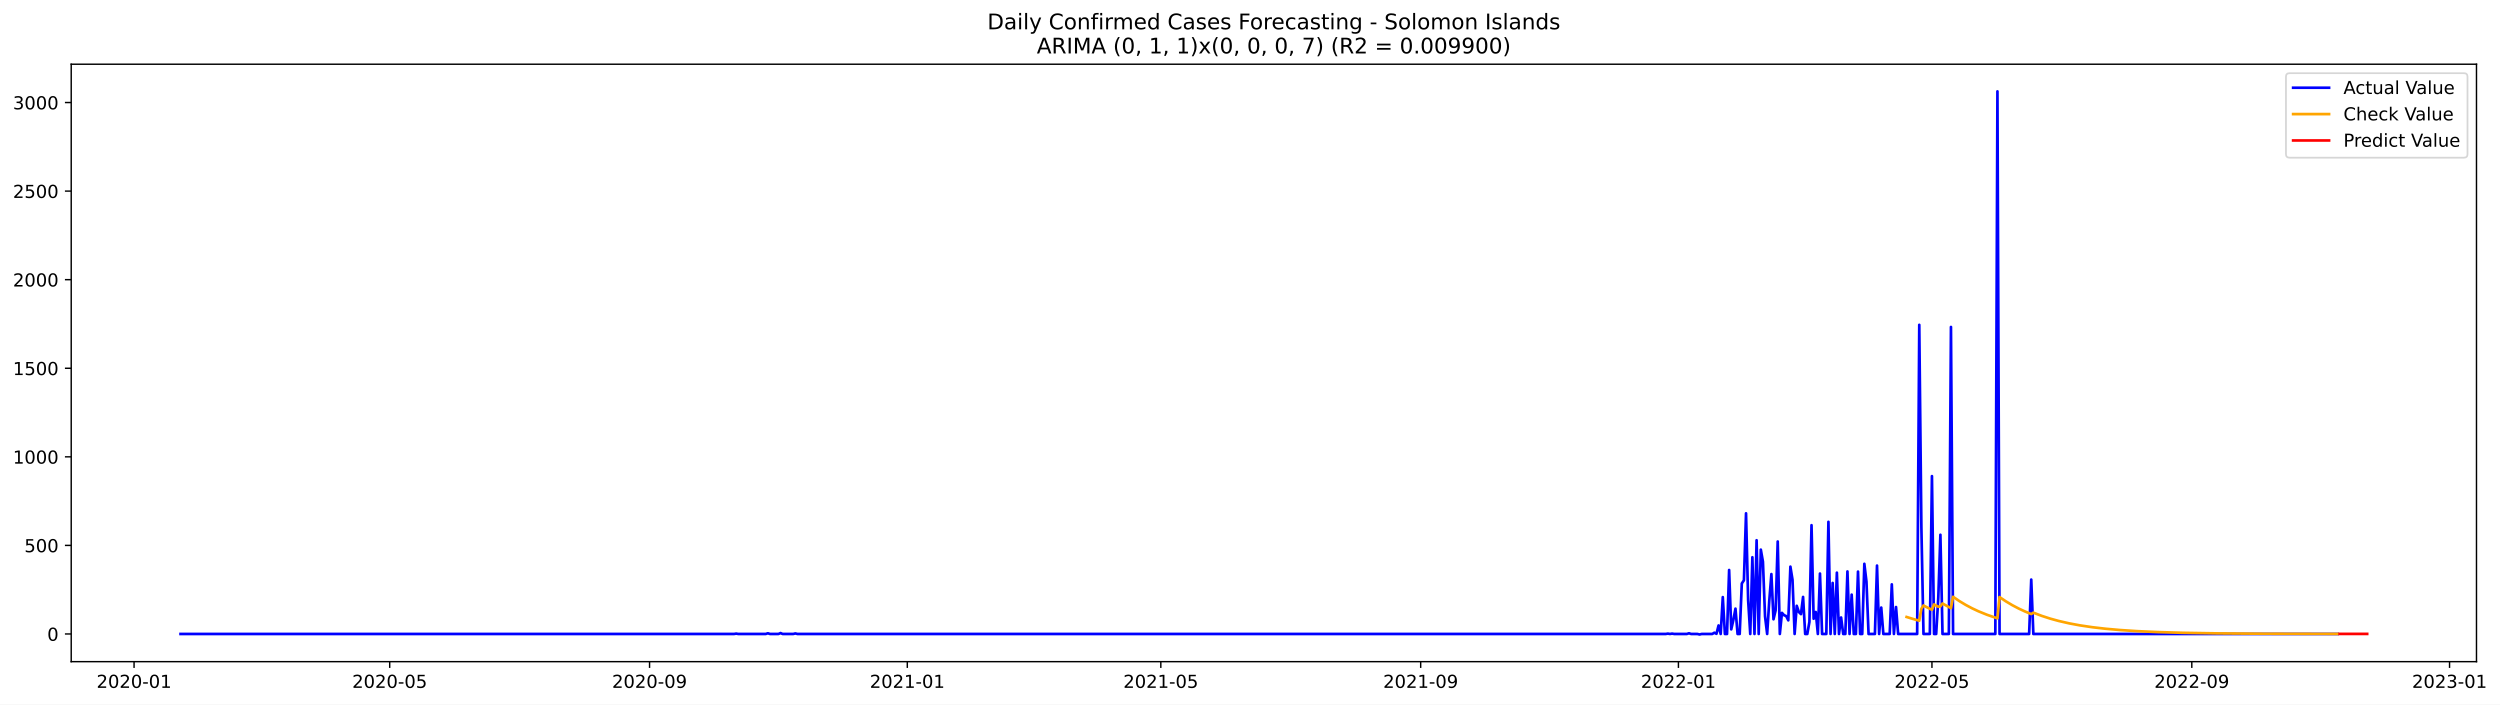
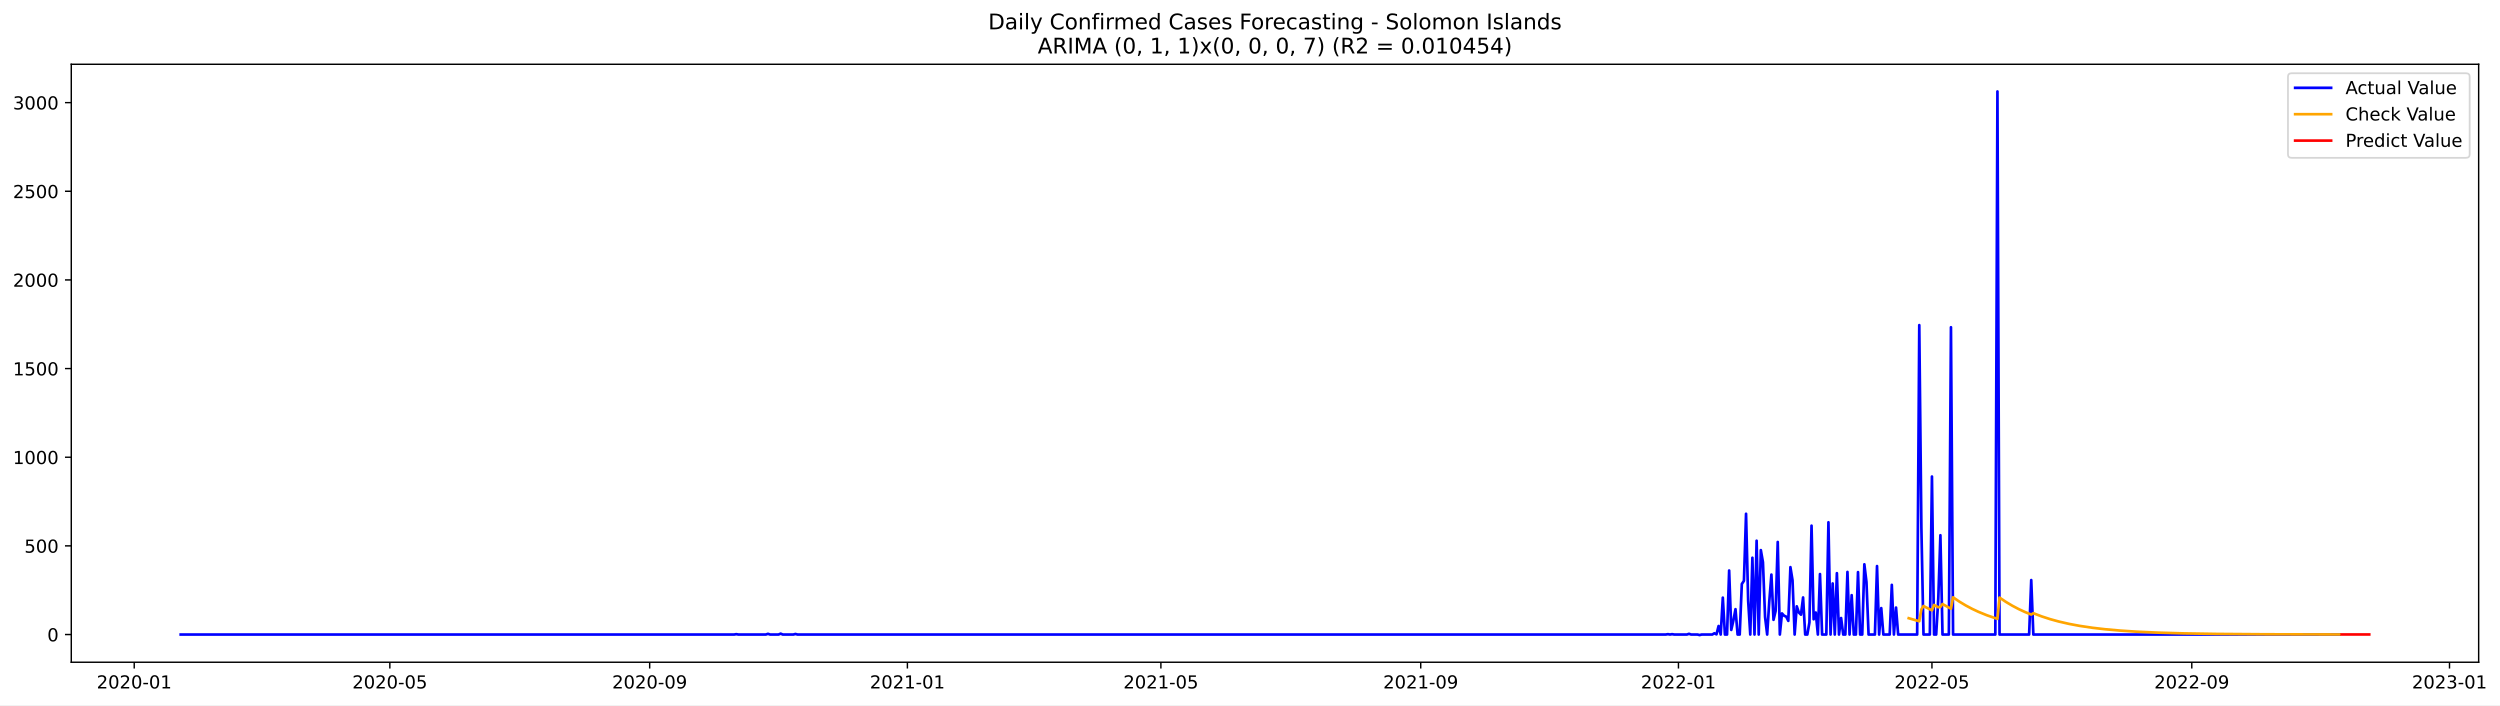
- <svg xmlns="http://www.w3.org/2000/svg" xmlns:xlink="http://www.w3.org/1999/xlink" width="1391.944pt" height="392.274pt" viewBox="0 0 1391.944 392.274" version="1.1">
+ <svg xmlns="http://www.w3.org/2000/svg" xmlns:xlink="http://www.w3.org/1999/xlink" width="1390.724pt" height="392.274pt" viewBox="0 0 1390.724 392.274" version="1.1">
  <defs>
    <style type="text/css">*{stroke-linejoin: round; stroke-linecap: butt}</style>
  </defs>
  <g id="figure_1">
    <g id="patch_1">
-       <path d="M 0 392.274  L 1391.944 392.274  L 1391.944 0  L 0 0  z " style="fill: #ffffff" />
+       <path d="M 0 392.274  L 1390.724 392.274  L 1390.724 0  L 0 0  z " style="fill: #ffffff" />
    </g>
    <g id="axes_1">
      <g id="patch_2">
        <path d="M 39.65 368.396  L 1378.85 368.396  L 1378.85 35.755  L 39.65 35.755  z " style="fill: #ffffff" />
      </g>
      <g id="matplotlib.axis_1">
        <g id="xtick_1">
          <g id="line2d_1">
            <defs>
-               <path id="m49e1954fff" d="M 0 0  L 0 3.5  " style="stroke: #000000; stroke-width: 0.8" />
+               <path id="mcb9bba0895" d="M 0 0  L 0 3.5  " style="stroke: #000000; stroke-width: 0.8" />
            </defs>
            <g>
-               <use xlink:href="#m49e1954fff" x="74.644" y="368.396" style="stroke: #000000; stroke-width: 0.8" />
+               <use xlink:href="#mcb9bba0895" x="74.669" y="368.396" style="stroke: #000000; stroke-width: 0.8" />
            </g>
          </g>
          <g id="text_1">
-             <g transform="translate(53.75306 382.9939)scale(0.1 -0.1)">
+             <g transform="translate(53.77804 382.9939)scale(0.1 -0.1)">
              <defs>
                <path id="DejaVuSans-32" d="M 1228 531  L 3431 531  L 3431 0  L 469 0  L 469 531  Q 828 903 1448 1529  Q 2069 2156 2228 2338  Q 2531 2678 2651 2914  Q 2772 3150 2772 3378  Q 2772 3750 2511 3984  Q 2250 4219 1831 4219  Q 1534 4219 1204 4116  Q 875 4013 500 3803  L 500 4441  Q 881 4594 1212 4672  Q 1544 4750 1819 4750  Q 2544 4750 2975 4387  Q 3406 4025 3406 3419  Q 3406 3131 3298 2873  Q 3191 2616 2906 2266  Q 2828 2175 2409 1742  Q 1991 1309 1228 531  z " transform="scale(0.015625)" />
                <path id="DejaVuSans-30" d="M 2034 4250  Q 1547 4250 1301 3770  Q 1056 3291 1056 2328  Q 1056 1369 1301 889  Q 1547 409 2034 409  Q 2525 409 2770 889  Q 3016 1369 3016 2328  Q 3016 3291 2770 3770  Q 2525 4250 2034 4250  z M 2034 4750  Q 2819 4750 3233 4129  Q 3647 3509 3647 2328  Q 3647 1150 3233 529  Q 2819 -91 2034 -91  Q 1250 -91 836 529  Q 422 1150 422 2328  Q 422 3509 836 4129  Q 1250 4750 2034 4750  z " transform="scale(0.015625)" />
                <path id="DejaVuSans-2d" d="M 313 2009  L 1997 2009  L 1997 1497  L 313 1497  L 313 2009  z " transform="scale(0.015625)" />
                <path id="DejaVuSans-31" d="M 794 531  L 1825 531  L 1825 4091  L 703 3866  L 703 4441  L 1819 4666  L 2450 4666  L 2450 531  L 3481 531  L 3481 0  L 794 0  L 794 531  z " transform="scale(0.015625)" />
              </defs>
              <use xlink:href="#DejaVuSans-32" />
              <use xlink:href="#DejaVuSans-30" x="63.623" />
              <use xlink:href="#DejaVuSans-32" x="127.246" />
              <use xlink:href="#DejaVuSans-30" x="190.869" />
              <use xlink:href="#DejaVuSans-2d" x="254.492" />
              <use xlink:href="#DejaVuSans-30" x="290.576" />
              <use xlink:href="#DejaVuSans-31" x="354.199" />
            </g>
          </g>
        </g>
        <g id="xtick_2">
          <g id="line2d_2">
            <g>
-               <use xlink:href="#m49e1954fff" x="216.975" y="368.396" style="stroke: #000000; stroke-width: 0.8" />
+               <use xlink:href="#mcb9bba0895" x="216.862" y="368.396" style="stroke: #000000; stroke-width: 0.8" />
            </g>
          </g>
          <g id="text_2">
-             <g transform="translate(196.0835 382.9939)scale(0.1 -0.1)">
+             <g transform="translate(195.9711 382.9939)scale(0.1 -0.1)">
              <defs>
                <path id="DejaVuSans-35" d="M 691 4666  L 3169 4666  L 3169 4134  L 1269 4134  L 1269 2991  Q 1406 3038 1543 3061  Q 1681 3084 1819 3084  Q 2600 3084 3056 2656  Q 3513 2228 3513 1497  Q 3513 744 3044 326  Q 2575 -91 1722 -91  Q 1428 -91 1123 -41  Q 819 9 494 109  L 494 744  Q 775 591 1075 516  Q 1375 441 1709 441  Q 2250 441 2565 725  Q 2881 1009 2881 1497  Q 2881 1984 2565 2268  Q 2250 2553 1709 2553  Q 1456 2553 1204 2497  Q 953 2441 691 2322  L 691 4666  z " transform="scale(0.015625)" />
              </defs>
              <use xlink:href="#DejaVuSans-32" />
              <use xlink:href="#DejaVuSans-30" x="63.623" />
              <use xlink:href="#DejaVuSans-32" x="127.246" />
              <use xlink:href="#DejaVuSans-30" x="190.869" />
              <use xlink:href="#DejaVuSans-2d" x="254.492" />
              <use xlink:href="#DejaVuSans-30" x="290.576" />
              <use xlink:href="#DejaVuSans-35" x="354.199" />
            </g>
          </g>
        </g>
        <g id="xtick_3">
          <g id="line2d_3">
            <g>
-               <use xlink:href="#m49e1954fff" x="361.658" y="368.396" style="stroke: #000000; stroke-width: 0.8" />
+               <use xlink:href="#mcb9bba0895" x="361.406" y="368.396" style="stroke: #000000; stroke-width: 0.8" />
            </g>
          </g>
          <g id="text_3">
-             <g transform="translate(340.7665 382.9939)scale(0.1 -0.1)">
+             <g transform="translate(340.5144 382.9939)scale(0.1 -0.1)">
              <defs>
                <path id="DejaVuSans-39" d="M 703 97  L 703 672  Q 941 559 1184 500  Q 1428 441 1663 441  Q 2288 441 2617 861  Q 2947 1281 2994 2138  Q 2813 1869 2534 1725  Q 2256 1581 1919 1581  Q 1219 1581 811 2004  Q 403 2428 403 3163  Q 403 3881 828 4315  Q 1253 4750 1959 4750  Q 2769 4750 3195 4129  Q 3622 3509 3622 2328  Q 3622 1225 3098 567  Q 2575 -91 1691 -91  Q 1453 -91 1209 -44  Q 966 3 703 97  z M 1959 2075  Q 2384 2075 2632 2365  Q 2881 2656 2881 3163  Q 2881 3666 2632 3958  Q 2384 4250 1959 4250  Q 1534 4250 1286 3958  Q 1038 3666 1038 3163  Q 1038 2656 1286 2365  Q 1534 2075 1959 2075  z " transform="scale(0.015625)" />
              </defs>
              <use xlink:href="#DejaVuSans-32" />
              <use xlink:href="#DejaVuSans-30" x="63.623" />
              <use xlink:href="#DejaVuSans-32" x="127.246" />
              <use xlink:href="#DejaVuSans-30" x="190.869" />
              <use xlink:href="#DejaVuSans-2d" x="254.492" />
              <use xlink:href="#DejaVuSans-30" x="290.576" />
              <use xlink:href="#DejaVuSans-39" x="354.199" />
            </g>
          </g>
        </g>
        <g id="xtick_4">
          <g id="line2d_4">
            <g>
-               <use xlink:href="#m49e1954fff" x="505.165" y="368.396" style="stroke: #000000; stroke-width: 0.8" />
+               <use xlink:href="#mcb9bba0895" x="504.774" y="368.396" style="stroke: #000000; stroke-width: 0.8" />
            </g>
          </g>
          <g id="text_4">
-             <g transform="translate(484.2732 382.9939)scale(0.1 -0.1)">
+             <g transform="translate(483.8826 382.9939)scale(0.1 -0.1)">
              <use xlink:href="#DejaVuSans-32" />
              <use xlink:href="#DejaVuSans-30" x="63.623" />
              <use xlink:href="#DejaVuSans-32" x="127.246" />
              <use xlink:href="#DejaVuSans-31" x="190.869" />
              <use xlink:href="#DejaVuSans-2d" x="254.492" />
              <use xlink:href="#DejaVuSans-30" x="290.576" />
              <use xlink:href="#DejaVuSans-31" x="354.199" />
            </g>
          </g>
        </g>
        <g id="xtick_5">
          <g id="line2d_5">
            <g>
-               <use xlink:href="#m49e1954fff" x="646.319" y="368.396" style="stroke: #000000; stroke-width: 0.8" />
+               <use xlink:href="#mcb9bba0895" x="645.792" y="368.396" style="stroke: #000000; stroke-width: 0.8" />
            </g>
          </g>
          <g id="text_5">
-             <g transform="translate(625.4274 382.9939)scale(0.1 -0.1)">
+             <g transform="translate(624.9005 382.9939)scale(0.1 -0.1)">
              <use xlink:href="#DejaVuSans-32" />
              <use xlink:href="#DejaVuSans-30" x="63.623" />
              <use xlink:href="#DejaVuSans-32" x="127.246" />
              <use xlink:href="#DejaVuSans-31" x="190.869" />
              <use xlink:href="#DejaVuSans-2d" x="254.492" />
              <use xlink:href="#DejaVuSans-30" x="290.576" />
              <use xlink:href="#DejaVuSans-35" x="354.199" />
            </g>
          </g>
        </g>
        <g id="xtick_6">
          <g id="line2d_6">
            <g>
-               <use xlink:href="#m49e1954fff" x="791.002" y="368.396" style="stroke: #000000; stroke-width: 0.8" />
+               <use xlink:href="#mcb9bba0895" x="790.335" y="368.396" style="stroke: #000000; stroke-width: 0.8" />
            </g>
          </g>
          <g id="text_6">
-             <g transform="translate(770.1104 382.9939)scale(0.1 -0.1)">
+             <g transform="translate(769.4439 382.9939)scale(0.1 -0.1)">
              <use xlink:href="#DejaVuSans-32" />
              <use xlink:href="#DejaVuSans-30" x="63.623" />
              <use xlink:href="#DejaVuSans-32" x="127.246" />
              <use xlink:href="#DejaVuSans-31" x="190.869" />
              <use xlink:href="#DejaVuSans-2d" x="254.492" />
              <use xlink:href="#DejaVuSans-30" x="290.576" />
              <use xlink:href="#DejaVuSans-39" x="354.199" />
            </g>
          </g>
        </g>
        <g id="xtick_7">
          <g id="line2d_7">
            <g>
-               <use xlink:href="#m49e1954fff" x="934.508" y="368.396" style="stroke: #000000; stroke-width: 0.8" />
+               <use xlink:href="#mcb9bba0895" x="933.703" y="368.396" style="stroke: #000000; stroke-width: 0.8" />
            </g>
          </g>
          <g id="text_7">
-             <g transform="translate(913.6171 382.9939)scale(0.1 -0.1)">
+             <g transform="translate(912.8121 382.9939)scale(0.1 -0.1)">
              <use xlink:href="#DejaVuSans-32" />
              <use xlink:href="#DejaVuSans-30" x="63.623" />
              <use xlink:href="#DejaVuSans-32" x="127.246" />
              <use xlink:href="#DejaVuSans-32" x="190.869" />
              <use xlink:href="#DejaVuSans-2d" x="254.492" />
              <use xlink:href="#DejaVuSans-30" x="290.576" />
              <use xlink:href="#DejaVuSans-31" x="354.199" />
            </g>
          </g>
        </g>
        <g id="xtick_8">
          <g id="line2d_8">
            <g>
-               <use xlink:href="#m49e1954fff" x="1075.663" y="368.396" style="stroke: #000000; stroke-width: 0.8" />
+               <use xlink:href="#mcb9bba0895" x="1074.721" y="368.396" style="stroke: #000000; stroke-width: 0.8" />
            </g>
          </g>
          <g id="text_8">
-             <g transform="translate(1054.771 382.9939)scale(0.1 -0.1)">
+             <g transform="translate(1053.83 382.9939)scale(0.1 -0.1)">
              <use xlink:href="#DejaVuSans-32" />
              <use xlink:href="#DejaVuSans-30" x="63.623" />
              <use xlink:href="#DejaVuSans-32" x="127.246" />
              <use xlink:href="#DejaVuSans-32" x="190.869" />
              <use xlink:href="#DejaVuSans-2d" x="254.492" />
              <use xlink:href="#DejaVuSans-30" x="290.576" />
              <use xlink:href="#DejaVuSans-35" x="354.199" />
            </g>
          </g>
        </g>
        <g id="xtick_9">
          <g id="line2d_9">
            <g>
-               <use xlink:href="#m49e1954fff" x="1220.346" y="368.396" style="stroke: #000000; stroke-width: 0.8" />
+               <use xlink:href="#mcb9bba0895" x="1219.265" y="368.396" style="stroke: #000000; stroke-width: 0.8" />
            </g>
          </g>
          <g id="text_9">
-             <g transform="translate(1199.454 382.9939)scale(0.1 -0.1)">
+             <g transform="translate(1198.373 382.9939)scale(0.1 -0.1)">
              <use xlink:href="#DejaVuSans-32" />
              <use xlink:href="#DejaVuSans-30" x="63.623" />
              <use xlink:href="#DejaVuSans-32" x="127.246" />
              <use xlink:href="#DejaVuSans-32" x="190.869" />
              <use xlink:href="#DejaVuSans-2d" x="254.492" />
              <use xlink:href="#DejaVuSans-30" x="290.576" />
              <use xlink:href="#DejaVuSans-39" x="354.199" />
            </g>
          </g>
        </g>
        <g id="xtick_10">
          <g id="line2d_10">
            <g>
-               <use xlink:href="#m49e1954fff" x="1363.852" y="368.396" style="stroke: #000000; stroke-width: 0.8" />
+               <use xlink:href="#mcb9bba0895" x="1362.633" y="368.396" style="stroke: #000000; stroke-width: 0.8" />
            </g>
          </g>
          <g id="text_10">
-             <g transform="translate(1342.961 382.9939)scale(0.1 -0.1)">
+             <g transform="translate(1341.742 382.9939)scale(0.1 -0.1)">
              <defs>
                <path id="DejaVuSans-33" d="M 2597 2516  Q 3050 2419 3304 2112  Q 3559 1806 3559 1356  Q 3559 666 3084 287  Q 2609 -91 1734 -91  Q 1441 -91 1130 -33  Q 819 25 488 141  L 488 750  Q 750 597 1062 519  Q 1375 441 1716 441  Q 2309 441 2620 675  Q 2931 909 2931 1356  Q 2931 1769 2642 2001  Q 2353 2234 1838 2234  L 1294 2234  L 1294 2753  L 1863 2753  Q 2328 2753 2575 2939  Q 2822 3125 2822 3475  Q 2822 3834 2567 4026  Q 2313 4219 1838 4219  Q 1578 4219 1281 4162  Q 984 4106 628 3988  L 628 4550  Q 988 4650 1302 4700  Q 1616 4750 1894 4750  Q 2613 4750 3031 4423  Q 3450 4097 3450 3541  Q 3450 3153 3228 2886  Q 3006 2619 2597 2516  z " transform="scale(0.015625)" />
              </defs>
              <use xlink:href="#DejaVuSans-32" />
              <use xlink:href="#DejaVuSans-30" x="63.623" />
              <use xlink:href="#DejaVuSans-32" x="127.246" />
              <use xlink:href="#DejaVuSans-33" x="190.869" />
              <use xlink:href="#DejaVuSans-2d" x="254.492" />
              <use xlink:href="#DejaVuSans-30" x="290.576" />
              <use xlink:href="#DejaVuSans-31" x="354.199" />
            </g>
          </g>
        </g>
      </g>
      <g id="matplotlib.axis_2">
        <g id="ytick_1">
          <g id="line2d_11">
            <defs>
-               <path id="m224151ffce" d="M 0 0  L -3.5 0  " style="stroke: #000000; stroke-width: 0.8" />
+               <path id="ma2c7750981" d="M 0 0  L -3.5 0  " style="stroke: #000000; stroke-width: 0.8" />
            </defs>
            <g>
-               <use xlink:href="#m224151ffce" x="39.65" y="352.98" style="stroke: #000000; stroke-width: 0.8" />
+               <use xlink:href="#ma2c7750981" x="39.65" y="352.98" style="stroke: #000000; stroke-width: 0.8" />
            </g>
          </g>
          <g id="text_11">
            <g transform="translate(26.2875 356.7788)scale(0.1 -0.1)">
              <use xlink:href="#DejaVuSans-30" />
            </g>
          </g>
        </g>
        <g id="ytick_2">
          <g id="line2d_12">
            <g>
-               <use xlink:href="#m224151ffce" x="39.65" y="303.665" style="stroke: #000000; stroke-width: 0.8" />
+               <use xlink:href="#ma2c7750981" x="39.65" y="303.665" style="stroke: #000000; stroke-width: 0.8" />
            </g>
          </g>
          <g id="text_12">
            <g transform="translate(13.5625 307.4638)scale(0.1 -0.1)">
              <use xlink:href="#DejaVuSans-35" />
              <use xlink:href="#DejaVuSans-30" x="63.623" />
              <use xlink:href="#DejaVuSans-30" x="127.246" />
            </g>
          </g>
        </g>
        <g id="ytick_3">
          <g id="line2d_13">
            <g>
-               <use xlink:href="#m224151ffce" x="39.65" y="254.349" style="stroke: #000000; stroke-width: 0.8" />
+               <use xlink:href="#ma2c7750981" x="39.65" y="254.349" style="stroke: #000000; stroke-width: 0.8" />
            </g>
          </g>
          <g id="text_13">
            <g transform="translate(7.2 258.1487)scale(0.1 -0.1)">
              <use xlink:href="#DejaVuSans-31" />
              <use xlink:href="#DejaVuSans-30" x="63.623" />
              <use xlink:href="#DejaVuSans-30" x="127.246" />
              <use xlink:href="#DejaVuSans-30" x="190.869" />
            </g>
          </g>
        </g>
        <g id="ytick_4">
          <g id="line2d_14">
            <g>
-               <use xlink:href="#m224151ffce" x="39.65" y="205.034" style="stroke: #000000; stroke-width: 0.8" />
+               <use xlink:href="#ma2c7750981" x="39.65" y="205.034" style="stroke: #000000; stroke-width: 0.8" />
            </g>
          </g>
          <g id="text_14">
            <g transform="translate(7.2 208.8336)scale(0.1 -0.1)">
              <use xlink:href="#DejaVuSans-31" />
              <use xlink:href="#DejaVuSans-35" x="63.623" />
              <use xlink:href="#DejaVuSans-30" x="127.246" />
              <use xlink:href="#DejaVuSans-30" x="190.869" />
            </g>
          </g>
        </g>
        <g id="ytick_5">
          <g id="line2d_15">
            <g>
-               <use xlink:href="#m224151ffce" x="39.65" y="155.719" style="stroke: #000000; stroke-width: 0.8" />
+               <use xlink:href="#ma2c7750981" x="39.65" y="155.719" style="stroke: #000000; stroke-width: 0.8" />
            </g>
          </g>
          <g id="text_15">
            <g transform="translate(7.2 159.5186)scale(0.1 -0.1)">
              <use xlink:href="#DejaVuSans-32" />
              <use xlink:href="#DejaVuSans-30" x="63.623" />
              <use xlink:href="#DejaVuSans-30" x="127.246" />
              <use xlink:href="#DejaVuSans-30" x="190.869" />
            </g>
          </g>
        </g>
        <g id="ytick_6">
          <g id="line2d_16">
            <g>
-               <use xlink:href="#m224151ffce" x="39.65" y="106.404" style="stroke: #000000; stroke-width: 0.8" />
+               <use xlink:href="#ma2c7750981" x="39.65" y="106.404" style="stroke: #000000; stroke-width: 0.8" />
            </g>
          </g>
          <g id="text_16">
            <g transform="translate(7.2 110.2035)scale(0.1 -0.1)">
              <use xlink:href="#DejaVuSans-32" />
              <use xlink:href="#DejaVuSans-35" x="63.623" />
              <use xlink:href="#DejaVuSans-30" x="127.246" />
              <use xlink:href="#DejaVuSans-30" x="190.869" />
            </g>
          </g>
        </g>
        <g id="ytick_7">
          <g id="line2d_17">
            <g>
-               <use xlink:href="#m224151ffce" x="39.65" y="57.089" style="stroke: #000000; stroke-width: 0.8" />
+               <use xlink:href="#ma2c7750981" x="39.65" y="57.089" style="stroke: #000000; stroke-width: 0.8" />
            </g>
          </g>
          <g id="text_17">
            <g transform="translate(7.2 60.88842)scale(0.1 -0.1)">
              <use xlink:href="#DejaVuSans-33" />
              <use xlink:href="#DejaVuSans-30" x="63.623" />
              <use xlink:href="#DejaVuSans-30" x="127.246" />
              <use xlink:href="#DejaVuSans-30" x="190.869" />
            </g>
          </g>
        </g>
      </g>
      <g id="line2d_18">
-         <path d="M 100.523 352.98  L 408.709 352.98  L 409.886 352.782  L 411.062 352.98  L 426.354 352.98  L 427.53 352.585  L 428.706 352.98  L 433.411 352.98  L 434.588 352.486  L 435.764 352.98  L 441.645 352.98  L 442.822 352.684  L 443.998 352.98  L 927.451 352.98  L 928.627 352.782  L 929.803 352.98  L 930.98 352.782  L 932.156 352.98  L 939.214 352.98  L 940.39 352.585  L 941.566 352.98  L 945.095 352.98  L 946.271 353.276  L 947.448 352.98  L 953.329 352.98  L 954.505 352.289  L 955.682 352.881  L 956.858 348.245  L 958.034 352.98  L 959.21 332.465  L 960.387 352.98  L 961.563 352.98  L 962.739 317.374  L 963.916 350.415  L 965.092 345.188  L 966.268 338.875  L 967.444 352.98  L 968.621 352.98  L 969.797 324.87  L 970.973 323.095  L 972.15 285.812  L 973.326 334.24  L 974.502 352.98  L 975.678 310.273  L 976.855 352.98  L 978.031 300.804  L 979.207 352.98  L 980.384 306.032  L 981.56 312.739  L 982.736 343.215  L 983.912 352.98  L 985.089 334.536  L 986.265 319.643  L 987.441 344.793  L 988.618 339.862  L 989.794 301.495  L 990.97 352.98  L 992.146 341.243  L 993.323 342.525  L 994.499 343.018  L 995.675 345.385  L 996.852 315.5  L 998.028 322.799  L 999.204 352.98  L 1000.38 337.297  L 1001.557 340.749  L 1002.733 341.933  L 1003.909 332.366  L 1005.086 352.98  L 1006.262 352.98  L 1007.438 346.273  L 1008.614 292.421  L 1009.791 344.497  L 1010.967 340.749  L 1012.143 352.98  L 1013.32 319.347  L 1014.496 352.98  L 1016.848 352.98  L 1018.025 290.547  L 1019.201 352.98  L 1020.377 324.574  L 1021.554 352.98  L 1022.73 318.854  L 1023.906 352.98  L 1025.082 343.807  L 1026.259 352.98  L 1027.435 352.98  L 1028.611 318.163  L 1029.788 352.98  L 1030.964 331.084  L 1032.14 352.98  L 1033.316 352.98  L 1034.493 318.262  L 1035.669 352.98  L 1036.845 352.98  L 1038.022 313.922  L 1039.198 323.785  L 1040.374 352.98  L 1043.903 352.98  L 1045.079 314.908  L 1046.256 352.98  L 1047.432 338.284  L 1048.608 352.98  L 1052.137 352.98  L 1053.313 325.363  L 1054.49 352.98  L 1055.666 337.988  L 1056.842 352.98  L 1067.429 352.98  L 1068.605 180.87  L 1069.781 293.407  L 1070.958 352.98  L 1074.486 352.98  L 1075.663 265.1  L 1076.839 352.98  L 1078.015 352.98  L 1079.192 332.859  L 1080.368 297.747  L 1081.544 352.98  L 1085.073 352.98  L 1086.249 182.054  L 1087.425 352.98  L 1110.951 352.98  L 1112.127 50.876  L 1113.304 352.98  L 1129.772 352.98  L 1130.948 322.7  L 1132.124 352.98  L 1301.509 352.98  L 1301.509 352.98  " clip-path="url(#p7f4cfa52b7)" style="fill: none; stroke: #0000ff; stroke-width: 1.5; stroke-linecap: square" />
+         <path d="M 100.523 352.98  L 408.412 352.98  L 409.587 352.782  L 410.762 352.98  L 426.039 352.98  L 427.214 352.585  L 428.389 352.98  L 433.09 352.98  L 434.265 352.486  L 435.44 352.98  L 441.316 352.98  L 442.491 352.684  L 443.666 352.98  L 926.653 352.98  L 927.828 352.782  L 929.003 352.98  L 930.178 352.782  L 931.353 352.98  L 938.404 352.98  L 939.579 352.585  L 940.754 352.98  L 944.28 352.98  L 945.455 353.276  L 946.63 352.98  L 952.506 352.98  L 953.681 352.289  L 954.856 352.881  L 956.031 348.245  L 957.206 352.98  L 958.382 332.465  L 959.557 352.98  L 960.732 352.98  L 961.907 317.374  L 963.082 350.415  L 964.257 345.188  L 965.433 338.875  L 966.608 352.98  L 967.783 352.98  L 968.958 324.87  L 970.133 323.095  L 971.308 285.812  L 972.483 334.24  L 973.659 352.98  L 974.834 310.273  L 976.009 352.98  L 977.184 300.804  L 978.359 352.98  L 979.534 306.032  L 980.709 312.739  L 981.885 343.215  L 983.06 352.98  L 984.235 334.536  L 985.41 319.643  L 986.585 344.793  L 987.76 339.862  L 988.936 301.495  L 990.111 352.98  L 991.286 341.243  L 992.461 342.525  L 993.636 343.018  L 994.811 345.385  L 995.986 315.5  L 997.162 322.799  L 998.337 352.98  L 999.512 337.297  L 1000.687 340.749  L 1001.862 341.933  L 1003.037 332.366  L 1004.212 352.98  L 1005.388 352.98  L 1006.563 346.273  L 1007.738 292.421  L 1008.913 344.497  L 1010.088 340.749  L 1011.263 352.98  L 1012.438 319.347  L 1013.614 352.98  L 1015.964 352.98  L 1017.139 290.547  L 1018.314 352.98  L 1019.489 324.574  L 1020.665 352.98  L 1021.84 318.854  L 1023.015 352.98  L 1024.19 343.807  L 1025.365 352.98  L 1026.54 352.98  L 1027.715 318.163  L 1028.891 352.98  L 1030.066 331.084  L 1031.241 352.98  L 1032.416 352.98  L 1033.591 318.262  L 1034.766 352.98  L 1035.941 352.98  L 1037.117 313.922  L 1038.292 323.785  L 1039.467 352.98  L 1042.992 352.98  L 1044.168 314.908  L 1045.343 352.98  L 1046.518 338.284  L 1047.693 352.98  L 1051.218 352.98  L 1052.394 325.363  L 1053.569 352.98  L 1054.744 337.988  L 1055.919 352.98  L 1066.495 352.98  L 1067.67 180.87  L 1068.846 293.407  L 1070.021 352.98  L 1073.546 352.98  L 1074.721 265.1  L 1075.897 352.98  L 1077.072 352.98  L 1078.247 332.859  L 1079.422 297.747  L 1080.597 352.98  L 1084.123 352.98  L 1085.298 182.054  L 1086.473 352.98  L 1109.976 352.98  L 1111.151 50.876  L 1112.326 352.98  L 1128.778 352.98  L 1129.953 322.7  L 1131.129 352.98  L 1301.525 352.98  L 1301.525 352.98  " clip-path="url(#p864e2c6cf2)" style="fill: none; stroke: #0000ff; stroke-width: 1.5; stroke-linecap: square" />
      </g>
      <g id="line2d_19">
-         <path d="M 1061.547 343.519  L 1066.252 344.954  L 1068.605 345.587  L 1069.781 338.952  L 1070.958 337.117  L 1074.486 338.958  L 1075.663 339.523  L 1076.839 336.525  L 1079.192 337.824  L 1080.368 337.624  L 1081.544 336.017  L 1085.073 337.986  L 1086.249 338.59  L 1087.425 332.284  L 1090.954 334.686  L 1094.483 336.809  L 1098.012 338.685  L 1101.541 340.344  L 1106.246 342.26  L 1110.951 343.886  L 1112.127 344.252  L 1113.304 332.434  L 1116.833 334.818  L 1120.361 336.926  L 1123.89 338.789  L 1127.419 340.436  L 1130.948 341.891  L 1132.124 341.118  L 1136.829 342.917  L 1141.535 344.443  L 1146.24 345.738  L 1152.121 347.084  L 1158.003 348.179  L 1165.06 349.229  L 1172.118 350.049  L 1180.352 350.782  L 1189.762 351.398  L 1201.525 351.931  L 1215.641 352.339  L 1234.461 352.648  L 1261.516 352.851  L 1301.509 352.948  L 1301.509 352.948  " clip-path="url(#p7f4cfa52b7)" style="fill: none; stroke: #ffa500; stroke-width: 1.5; stroke-linecap: square" />
+         <path d="M 1061.795 343.9  L 1066.495 345.277  L 1067.67 345.587  L 1068.846 338.952  L 1070.021 337.117  L 1073.546 338.958  L 1074.721 339.523  L 1075.897 336.525  L 1078.247 337.824  L 1079.422 337.624  L 1080.597 336.017  L 1084.123 337.986  L 1085.298 338.59  L 1086.473 332.284  L 1089.998 334.686  L 1093.524 336.809  L 1097.049 338.685  L 1100.575 340.344  L 1105.275 342.26  L 1109.976 343.886  L 1111.151 344.252  L 1112.326 332.434  L 1115.852 334.818  L 1119.377 336.926  L 1122.903 338.789  L 1126.428 340.436  L 1129.953 341.891  L 1131.129 341.118  L 1135.829 342.917  L 1140.53 344.443  L 1145.23 345.738  L 1151.106 347.083  L 1156.982 348.179  L 1164.033 349.229  L 1171.084 350.049  L 1179.31 350.782  L 1188.711 351.398  L 1200.462 351.931  L 1214.564 352.339  L 1233.367 352.648  L 1260.395 352.851  L 1301.525 352.949  L 1301.525 352.949  " clip-path="url(#p864e2c6cf2)" style="fill: none; stroke: #ffa500; stroke-width: 1.5; stroke-linecap: square" />
      </g>
      <g id="line2d_20">
-         <path d="M 1302.686 352.949  L 1303.862 352.949  L 1305.038 352.949  L 1306.214 352.949  L 1307.391 352.949  L 1308.567 352.949  L 1309.743 352.949  L 1310.92 352.949  L 1312.096 352.949  L 1313.272 352.949  L 1314.448 352.949  L 1315.625 352.949  L 1316.801 352.949  L 1317.977 352.949  " clip-path="url(#p7f4cfa52b7)" style="fill: none; stroke: #ff0000; stroke-width: 1.5; stroke-linecap: square" />
+         <path d="M 1302.7 352.95  L 1303.875 352.95  L 1305.051 352.95  L 1306.226 352.95  L 1307.401 352.95  L 1308.576 352.95  L 1309.751 352.95  L 1310.926 352.95  L 1312.102 352.95  L 1313.277 352.95  L 1314.452 352.95  L 1315.627 352.95  L 1316.802 352.95  L 1317.977 352.95  " clip-path="url(#p864e2c6cf2)" style="fill: none; stroke: #ff0000; stroke-width: 1.5; stroke-linecap: square" />
      </g>
      <g id="patch_3">
        <path d="M 39.65 368.396  L 39.65 35.755  " style="fill: none; stroke: #000000; stroke-width: 0.8; stroke-linejoin: miter; stroke-linecap: square" />
      </g>
      <g id="patch_4">
        <path d="M 1378.85 368.396  L 1378.85 35.755  " style="fill: none; stroke: #000000; stroke-width: 0.8; stroke-linejoin: miter; stroke-linecap: square" />
      </g>
      <g id="patch_5">
        <path d="M 39.65 368.396  L 1378.85 368.396  " style="fill: none; stroke: #000000; stroke-width: 0.8; stroke-linejoin: miter; stroke-linecap: square" />
      </g>
      <g id="patch_6">
        <path d="M 39.65 35.755  L 1378.85 35.755  " style="fill: none; stroke: #000000; stroke-width: 0.8; stroke-linejoin: miter; stroke-linecap: square" />
      </g>
      <g id="text_18">
        <g transform="translate(549.7297 16.31812)scale(0.12 -0.12)">
          <defs>
            <path id="DejaVuSans-44" d="M 1259 4147  L 1259 519  L 2022 519  Q 2988 519 3436 956  Q 3884 1394 3884 2338  Q 3884 3275 3436 3711  Q 2988 4147 2022 4147  L 1259 4147  z M 628 4666  L 1925 4666  Q 3281 4666 3915 4102  Q 4550 3538 4550 2338  Q 4550 1131 3912 565  Q 3275 0 1925 0  L 628 0  L 628 4666  z " transform="scale(0.015625)" />
            <path id="DejaVuSans-61" d="M 2194 1759  Q 1497 1759 1228 1600  Q 959 1441 959 1056  Q 959 750 1161 570  Q 1363 391 1709 391  Q 2188 391 2477 730  Q 2766 1069 2766 1631  L 2766 1759  L 2194 1759  z M 3341 1997  L 3341 0  L 2766 0  L 2766 531  Q 2569 213 2275 61  Q 1981 -91 1556 -91  Q 1019 -91 701 211  Q 384 513 384 1019  Q 384 1609 779 1909  Q 1175 2209 1959 2209  L 2766 2209  L 2766 2266  Q 2766 2663 2505 2880  Q 2244 3097 1772 3097  Q 1472 3097 1187 3025  Q 903 2953 641 2809  L 641 3341  Q 956 3463 1253 3523  Q 1550 3584 1831 3584  Q 2591 3584 2966 3190  Q 3341 2797 3341 1997  z " transform="scale(0.015625)" />
            <path id="DejaVuSans-69" d="M 603 3500  L 1178 3500  L 1178 0  L 603 0  L 603 3500  z M 603 4863  L 1178 4863  L 1178 4134  L 603 4134  L 603 4863  z " transform="scale(0.015625)" />
            <path id="DejaVuSans-6c" d="M 603 4863  L 1178 4863  L 1178 0  L 603 0  L 603 4863  z " transform="scale(0.015625)" />
            <path id="DejaVuSans-79" d="M 2059 -325  Q 1816 -950 1584 -1140  Q 1353 -1331 966 -1331  L 506 -1331  L 506 -850  L 844 -850  Q 1081 -850 1212 -737  Q 1344 -625 1503 -206  L 1606 56  L 191 3500  L 800 3500  L 1894 763  L 2988 3500  L 3597 3500  L 2059 -325  z " transform="scale(0.015625)" />
            <path id="DejaVuSans-20" transform="scale(0.015625)" />
            <path id="DejaVuSans-43" d="M 4122 4306  L 4122 3641  Q 3803 3938 3442 4084  Q 3081 4231 2675 4231  Q 1875 4231 1450 3742  Q 1025 3253 1025 2328  Q 1025 1406 1450 917  Q 1875 428 2675 428  Q 3081 428 3442 575  Q 3803 722 4122 1019  L 4122 359  Q 3791 134 3420 21  Q 3050 -91 2638 -91  Q 1578 -91 968 557  Q 359 1206 359 2328  Q 359 3453 968 4101  Q 1578 4750 2638 4750  Q 3056 4750 3426 4639  Q 3797 4528 4122 4306  z " transform="scale(0.015625)" />
            <path id="DejaVuSans-6f" d="M 1959 3097  Q 1497 3097 1228 2736  Q 959 2375 959 1747  Q 959 1119 1226 758  Q 1494 397 1959 397  Q 2419 397 2687 759  Q 2956 1122 2956 1747  Q 2956 2369 2687 2733  Q 2419 3097 1959 3097  z M 1959 3584  Q 2709 3584 3137 3096  Q 3566 2609 3566 1747  Q 3566 888 3137 398  Q 2709 -91 1959 -91  Q 1206 -91 779 398  Q 353 888 353 1747  Q 353 2609 779 3096  Q 1206 3584 1959 3584  z " transform="scale(0.015625)" />
            <path id="DejaVuSans-6e" d="M 3513 2113  L 3513 0  L 2938 0  L 2938 2094  Q 2938 2591 2744 2837  Q 2550 3084 2163 3084  Q 1697 3084 1428 2787  Q 1159 2491 1159 1978  L 1159 0  L 581 0  L 581 3500  L 1159 3500  L 1159 2956  Q 1366 3272 1645 3428  Q 1925 3584 2291 3584  Q 2894 3584 3203 3211  Q 3513 2838 3513 2113  z " transform="scale(0.015625)" />
            <path id="DejaVuSans-66" d="M 2375 4863  L 2375 4384  L 1825 4384  Q 1516 4384 1395 4259  Q 1275 4134 1275 3809  L 1275 3500  L 2222 3500  L 2222 3053  L 1275 3053  L 1275 0  L 697 0  L 697 3053  L 147 3053  L 147 3500  L 697 3500  L 697 3744  Q 697 4328 969 4595  Q 1241 4863 1831 4863  L 2375 4863  z " transform="scale(0.015625)" />
            <path id="DejaVuSans-72" d="M 2631 2963  Q 2534 3019 2420 3045  Q 2306 3072 2169 3072  Q 1681 3072 1420 2755  Q 1159 2438 1159 1844  L 1159 0  L 581 0  L 581 3500  L 1159 3500  L 1159 2956  Q 1341 3275 1631 3429  Q 1922 3584 2338 3584  Q 2397 3584 2469 3576  Q 2541 3569 2628 3553  L 2631 2963  z " transform="scale(0.015625)" />
            <path id="DejaVuSans-6d" d="M 3328 2828  Q 3544 3216 3844 3400  Q 4144 3584 4550 3584  Q 5097 3584 5394 3201  Q 5691 2819 5691 2113  L 5691 0  L 5113 0  L 5113 2094  Q 5113 2597 4934 2840  Q 4756 3084 4391 3084  Q 3944 3084 3684 2787  Q 3425 2491 3425 1978  L 3425 0  L 2847 0  L 2847 2094  Q 2847 2600 2669 2842  Q 2491 3084 2119 3084  Q 1678 3084 1418 2786  Q 1159 2488 1159 1978  L 1159 0  L 581 0  L 581 3500  L 1159 3500  L 1159 2956  Q 1356 3278 1631 3431  Q 1906 3584 2284 3584  Q 2666 3584 2933 3390  Q 3200 3197 3328 2828  z " transform="scale(0.015625)" />
            <path id="DejaVuSans-65" d="M 3597 1894  L 3597 1613  L 953 1613  Q 991 1019 1311 708  Q 1631 397 2203 397  Q 2534 397 2845 478  Q 3156 559 3463 722  L 3463 178  Q 3153 47 2828 -22  Q 2503 -91 2169 -91  Q 1331 -91 842 396  Q 353 884 353 1716  Q 353 2575 817 3079  Q 1281 3584 2069 3584  Q 2775 3584 3186 3129  Q 3597 2675 3597 1894  z M 3022 2063  Q 3016 2534 2758 2815  Q 2500 3097 2075 3097  Q 1594 3097 1305 2825  Q 1016 2553 972 2059  L 3022 2063  z " transform="scale(0.015625)" />
            <path id="DejaVuSans-64" d="M 2906 2969  L 2906 4863  L 3481 4863  L 3481 0  L 2906 0  L 2906 525  Q 2725 213 2448 61  Q 2172 -91 1784 -91  Q 1150 -91 751 415  Q 353 922 353 1747  Q 353 2572 751 3078  Q 1150 3584 1784 3584  Q 2172 3584 2448 3432  Q 2725 3281 2906 2969  z M 947 1747  Q 947 1113 1208 752  Q 1469 391 1925 391  Q 2381 391 2643 752  Q 2906 1113 2906 1747  Q 2906 2381 2643 2742  Q 2381 3103 1925 3103  Q 1469 3103 1208 2742  Q 947 2381 947 1747  z " transform="scale(0.015625)" />
            <path id="DejaVuSans-73" d="M 2834 3397  L 2834 2853  Q 2591 2978 2328 3040  Q 2066 3103 1784 3103  Q 1356 3103 1142 2972  Q 928 2841 928 2578  Q 928 2378 1081 2264  Q 1234 2150 1697 2047  L 1894 2003  Q 2506 1872 2764 1633  Q 3022 1394 3022 966  Q 3022 478 2636 193  Q 2250 -91 1575 -91  Q 1294 -91 989 -36  Q 684 19 347 128  L 347 722  Q 666 556 975 473  Q 1284 391 1588 391  Q 1994 391 2212 530  Q 2431 669 2431 922  Q 2431 1156 2273 1281  Q 2116 1406 1581 1522  L 1381 1569  Q 847 1681 609 1914  Q 372 2147 372 2553  Q 372 3047 722 3315  Q 1072 3584 1716 3584  Q 2034 3584 2315 3537  Q 2597 3491 2834 3397  z " transform="scale(0.015625)" />
            <path id="DejaVuSans-46" d="M 628 4666  L 3309 4666  L 3309 4134  L 1259 4134  L 1259 2759  L 3109 2759  L 3109 2228  L 1259 2228  L 1259 0  L 628 0  L 628 4666  z " transform="scale(0.015625)" />
            <path id="DejaVuSans-63" d="M 3122 3366  L 3122 2828  Q 2878 2963 2633 3030  Q 2388 3097 2138 3097  Q 1578 3097 1268 2742  Q 959 2388 959 1747  Q 959 1106 1268 751  Q 1578 397 2138 397  Q 2388 397 2633 464  Q 2878 531 3122 666  L 3122 134  Q 2881 22 2623 -34  Q 2366 -91 2075 -91  Q 1284 -91 818 406  Q 353 903 353 1747  Q 353 2603 823 3093  Q 1294 3584 2113 3584  Q 2378 3584 2631 3529  Q 2884 3475 3122 3366  z " transform="scale(0.015625)" />
            <path id="DejaVuSans-74" d="M 1172 4494  L 1172 3500  L 2356 3500  L 2356 3053  L 1172 3053  L 1172 1153  Q 1172 725 1289 603  Q 1406 481 1766 481  L 2356 481  L 2356 0  L 1766 0  Q 1100 0 847 248  Q 594 497 594 1153  L 594 3053  L 172 3053  L 172 3500  L 594 3500  L 594 4494  L 1172 4494  z " transform="scale(0.015625)" />
            <path id="DejaVuSans-67" d="M 2906 1791  Q 2906 2416 2648 2759  Q 2391 3103 1925 3103  Q 1463 3103 1205 2759  Q 947 2416 947 1791  Q 947 1169 1205 825  Q 1463 481 1925 481  Q 2391 481 2648 825  Q 2906 1169 2906 1791  z M 3481 434  Q 3481 -459 3084 -895  Q 2688 -1331 1869 -1331  Q 1566 -1331 1297 -1286  Q 1028 -1241 775 -1147  L 775 -588  Q 1028 -725 1275 -790  Q 1522 -856 1778 -856  Q 2344 -856 2625 -561  Q 2906 -266 2906 331  L 2906 616  Q 2728 306 2450 153  Q 2172 0 1784 0  Q 1141 0 747 490  Q 353 981 353 1791  Q 353 2603 747 3093  Q 1141 3584 1784 3584  Q 2172 3584 2450 3431  Q 2728 3278 2906 2969  L 2906 3500  L 3481 3500  L 3481 434  z " transform="scale(0.015625)" />
            <path id="DejaVuSans-53" d="M 3425 4513  L 3425 3897  Q 3066 4069 2747 4153  Q 2428 4238 2131 4238  Q 1616 4238 1336 4038  Q 1056 3838 1056 3469  Q 1056 3159 1242 3001  Q 1428 2844 1947 2747  L 2328 2669  Q 3034 2534 3370 2195  Q 3706 1856 3706 1288  Q 3706 609 3251 259  Q 2797 -91 1919 -91  Q 1588 -91 1214 -16  Q 841 59 441 206  L 441 856  Q 825 641 1194 531  Q 1563 422 1919 422  Q 2459 422 2753 634  Q 3047 847 3047 1241  Q 3047 1584 2836 1778  Q 2625 1972 2144 2069  L 1759 2144  Q 1053 2284 737 2584  Q 422 2884 422 3419  Q 422 4038 858 4394  Q 1294 4750 2059 4750  Q 2388 4750 2728 4690  Q 3069 4631 3425 4513  z " transform="scale(0.015625)" />
            <path id="DejaVuSans-49" d="M 628 4666  L 1259 4666  L 1259 0  L 628 0  L 628 4666  z " transform="scale(0.015625)" />
          </defs>
          <use xlink:href="#DejaVuSans-44" />
          <use xlink:href="#DejaVuSans-61" x="77.002" />
          <use xlink:href="#DejaVuSans-69" x="138.281" />
          <use xlink:href="#DejaVuSans-6c" x="166.064" />
          <use xlink:href="#DejaVuSans-79" x="193.848" />
          <use xlink:href="#DejaVuSans-20" x="253.027" />
          <use xlink:href="#DejaVuSans-43" x="284.814" />
          <use xlink:href="#DejaVuSans-6f" x="354.639" />
          <use xlink:href="#DejaVuSans-6e" x="415.82" />
          <use xlink:href="#DejaVuSans-66" x="479.199" />
          <use xlink:href="#DejaVuSans-69" x="514.404" />
          <use xlink:href="#DejaVuSans-72" x="542.188" />
          <use xlink:href="#DejaVuSans-6d" x="581.551" />
          <use xlink:href="#DejaVuSans-65" x="678.963" />
          <use xlink:href="#DejaVuSans-64" x="740.486" />
          <use xlink:href="#DejaVuSans-20" x="803.963" />
          <use xlink:href="#DejaVuSans-43" x="835.75" />
          <use xlink:href="#DejaVuSans-61" x="905.574" />
          <use xlink:href="#DejaVuSans-73" x="966.854" />
          <use xlink:href="#DejaVuSans-65" x="1018.953" />
          <use xlink:href="#DejaVuSans-73" x="1080.477" />
          <use xlink:href="#DejaVuSans-20" x="1132.576" />
          <use xlink:href="#DejaVuSans-46" x="1164.363" />
          <use xlink:href="#DejaVuSans-6f" x="1218.258" />
          <use xlink:href="#DejaVuSans-72" x="1279.439" />
          <use xlink:href="#DejaVuSans-65" x="1318.303" />
          <use xlink:href="#DejaVuSans-63" x="1379.826" />
          <use xlink:href="#DejaVuSans-61" x="1434.807" />
          <use xlink:href="#DejaVuSans-73" x="1496.086" />
          <use xlink:href="#DejaVuSans-74" x="1548.186" />
          <use xlink:href="#DejaVuSans-69" x="1587.395" />
          <use xlink:href="#DejaVuSans-6e" x="1615.178" />
          <use xlink:href="#DejaVuSans-67" x="1678.557" />
          <use xlink:href="#DejaVuSans-20" x="1742.033" />
          <use xlink:href="#DejaVuSans-2d" x="1773.82" />
          <use xlink:href="#DejaVuSans-20" x="1809.904" />
          <use xlink:href="#DejaVuSans-53" x="1841.691" />
          <use xlink:href="#DejaVuSans-6f" x="1905.168" />
          <use xlink:href="#DejaVuSans-6c" x="1966.35" />
          <use xlink:href="#DejaVuSans-6f" x="1994.133" />
          <use xlink:href="#DejaVuSans-6d" x="2055.314" />
          <use xlink:href="#DejaVuSans-6f" x="2152.727" />
          <use xlink:href="#DejaVuSans-6e" x="2213.908" />
          <use xlink:href="#DejaVuSans-20" x="2277.287" />
          <use xlink:href="#DejaVuSans-49" x="2309.074" />
          <use xlink:href="#DejaVuSans-73" x="2338.566" />
          <use xlink:href="#DejaVuSans-6c" x="2390.666" />
          <use xlink:href="#DejaVuSans-61" x="2418.449" />
          <use xlink:href="#DejaVuSans-6e" x="2479.729" />
          <use xlink:href="#DejaVuSans-64" x="2543.107" />
          <use xlink:href="#DejaVuSans-73" x="2606.584" />
        </g>
        <g transform="translate(577.2659 29.7555)scale(0.12 -0.12)">
          <defs>
            <path id="DejaVuSans-41" d="M 2188 4044  L 1331 1722  L 3047 1722  L 2188 4044  z M 1831 4666  L 2547 4666  L 4325 0  L 3669 0  L 3244 1197  L 1141 1197  L 716 0  L 50 0  L 1831 4666  z " transform="scale(0.015625)" />
            <path id="DejaVuSans-52" d="M 2841 2188  Q 3044 2119 3236 1894  Q 3428 1669 3622 1275  L 4263 0  L 3584 0  L 2988 1197  Q 2756 1666 2539 1819  Q 2322 1972 1947 1972  L 1259 1972  L 1259 0  L 628 0  L 628 4666  L 2053 4666  Q 2853 4666 3247 4331  Q 3641 3997 3641 3322  Q 3641 2881 3436 2590  Q 3231 2300 2841 2188  z M 1259 4147  L 1259 2491  L 2053 2491  Q 2509 2491 2742 2702  Q 2975 2913 2975 3322  Q 2975 3731 2742 3939  Q 2509 4147 2053 4147  L 1259 4147  z " transform="scale(0.015625)" />
            <path id="DejaVuSans-4d" d="M 628 4666  L 1569 4666  L 2759 1491  L 3956 4666  L 4897 4666  L 4897 0  L 4281 0  L 4281 4097  L 3078 897  L 2444 897  L 1241 4097  L 1241 0  L 628 0  L 628 4666  z " transform="scale(0.015625)" />
            <path id="DejaVuSans-28" d="M 1984 4856  Q 1566 4138 1362 3434  Q 1159 2731 1159 2009  Q 1159 1288 1364 580  Q 1569 -128 1984 -844  L 1484 -844  Q 1016 -109 783 600  Q 550 1309 550 2009  Q 550 2706 781 3412  Q 1013 4119 1484 4856  L 1984 4856  z " transform="scale(0.015625)" />
            <path id="DejaVuSans-2c" d="M 750 794  L 1409 794  L 1409 256  L 897 -744  L 494 -744  L 750 256  L 750 794  z " transform="scale(0.015625)" />
            <path id="DejaVuSans-29" d="M 513 4856  L 1013 4856  Q 1481 4119 1714 3412  Q 1947 2706 1947 2009  Q 1947 1309 1714 600  Q 1481 -109 1013 -844  L 513 -844  Q 928 -128 1133 580  Q 1338 1288 1338 2009  Q 1338 2731 1133 3434  Q 928 4138 513 4856  z " transform="scale(0.015625)" />
            <path id="DejaVuSans-78" d="M 3513 3500  L 2247 1797  L 3578 0  L 2900 0  L 1881 1375  L 863 0  L 184 0  L 1544 1831  L 300 3500  L 978 3500  L 1906 2253  L 2834 3500  L 3513 3500  z " transform="scale(0.015625)" />
            <path id="DejaVuSans-37" d="M 525 4666  L 3525 4666  L 3525 4397  L 1831 0  L 1172 0  L 2766 4134  L 525 4134  L 525 4666  z " transform="scale(0.015625)" />
            <path id="DejaVuSans-3d" d="M 678 2906  L 4684 2906  L 4684 2381  L 678 2381  L 678 2906  z M 678 1631  L 4684 1631  L 4684 1100  L 678 1100  L 678 1631  z " transform="scale(0.015625)" />
            <path id="DejaVuSans-2e" d="M 684 794  L 1344 794  L 1344 0  L 684 0  L 684 794  z " transform="scale(0.015625)" />
+             <path id="DejaVuSans-34" d="M 2419 4116  L 825 1625  L 2419 1625  L 2419 4116  z M 2253 4666  L 3047 4666  L 3047 1625  L 3713 1625  L 3713 1100  L 3047 1100  L 3047 0  L 2419 0  L 2419 1100  L 313 1100  L 313 1709  L 2253 4666  z " transform="scale(0.015625)" />
          </defs>
          <use xlink:href="#DejaVuSans-41" />
          <use xlink:href="#DejaVuSans-52" x="68.408" />
          <use xlink:href="#DejaVuSans-49" x="137.891" />
          <use xlink:href="#DejaVuSans-4d" x="167.383" />
          <use xlink:href="#DejaVuSans-41" x="253.662" />
          <use xlink:href="#DejaVuSans-20" x="322.07" />
          <use xlink:href="#DejaVuSans-28" x="353.857" />
          <use xlink:href="#DejaVuSans-30" x="392.871" />
          <use xlink:href="#DejaVuSans-2c" x="456.494" />
          <use xlink:href="#DejaVuSans-20" x="488.281" />
          <use xlink:href="#DejaVuSans-31" x="520.068" />
          <use xlink:href="#DejaVuSans-2c" x="583.691" />
          <use xlink:href="#DejaVuSans-20" x="615.479" />
          <use xlink:href="#DejaVuSans-31" x="647.266" />
          <use xlink:href="#DejaVuSans-29" x="710.889" />
          <use xlink:href="#DejaVuSans-78" x="749.902" />
          <use xlink:href="#DejaVuSans-28" x="809.082" />
          <use xlink:href="#DejaVuSans-30" x="848.096" />
          <use xlink:href="#DejaVuSans-2c" x="911.719" />
          <use xlink:href="#DejaVuSans-20" x="943.506" />
          <use xlink:href="#DejaVuSans-30" x="975.293" />
          <use xlink:href="#DejaVuSans-2c" x="1038.916" />
          <use xlink:href="#DejaVuSans-20" x="1070.703" />
          <use xlink:href="#DejaVuSans-30" x="1102.49" />
          <use xlink:href="#DejaVuSans-2c" x="1166.113" />
          <use xlink:href="#DejaVuSans-20" x="1197.9" />
          <use xlink:href="#DejaVuSans-37" x="1229.688" />
          <use xlink:href="#DejaVuSans-29" x="1293.311" />
          <use xlink:href="#DejaVuSans-20" x="1332.324" />
          <use xlink:href="#DejaVuSans-28" x="1364.111" />
          <use xlink:href="#DejaVuSans-52" x="1403.125" />
          <use xlink:href="#DejaVuSans-32" x="1472.607" />
          <use xlink:href="#DejaVuSans-20" x="1536.23" />
          <use xlink:href="#DejaVuSans-3d" x="1568.018" />
          <use xlink:href="#DejaVuSans-20" x="1651.807" />
          <use xlink:href="#DejaVuSans-30" x="1683.594" />
          <use xlink:href="#DejaVuSans-2e" x="1747.217" />
          <use xlink:href="#DejaVuSans-30" x="1779.004" />
-           <use xlink:href="#DejaVuSans-30" x="1842.627" />
-           <use xlink:href="#DejaVuSans-39" x="1906.25" />
-           <use xlink:href="#DejaVuSans-39" x="1969.873" />
-           <use xlink:href="#DejaVuSans-30" x="2033.496" />
-           <use xlink:href="#DejaVuSans-30" x="2097.119" />
+           <use xlink:href="#DejaVuSans-31" x="1842.627" />
+           <use xlink:href="#DejaVuSans-30" x="1906.25" />
+           <use xlink:href="#DejaVuSans-34" x="1969.873" />
+           <use xlink:href="#DejaVuSans-35" x="2033.496" />
+           <use xlink:href="#DejaVuSans-34" x="2097.119" />
          <use xlink:href="#DejaVuSans-29" x="2160.742" />
        </g>
      </g>
      <g id="legend_1">
        <g id="patch_7">
          <path d="M 1274.77 87.79  L 1371.85 87.79  Q 1373.85 87.79 1373.85 85.79  L 1373.85 42.755  Q 1373.85 40.755 1371.85 40.755  L 1274.77 40.755  Q 1272.77 40.755 1272.77 42.755  L 1272.77 85.79  Q 1272.77 87.79 1274.77 87.79  z " style="fill: #ffffff; opacity: 0.8; stroke: #cccccc; stroke-linejoin: miter" />
        </g>
        <g id="line2d_21">
          <path d="M 1276.77 48.854  L 1286.77 48.854  L 1296.77 48.854  " style="fill: none; stroke: #0000ff; stroke-width: 1.5; stroke-linecap: square" />
        </g>
        <g id="text_19">
          <g transform="translate(1304.77 52.35394)scale(0.1 -0.1)">
            <defs>
              <path id="DejaVuSans-75" d="M 544 1381  L 544 3500  L 1119 3500  L 1119 1403  Q 1119 906 1312 657  Q 1506 409 1894 409  Q 2359 409 2629 706  Q 2900 1003 2900 1516  L 2900 3500  L 3475 3500  L 3475 0  L 2900 0  L 2900 538  Q 2691 219 2414 64  Q 2138 -91 1772 -91  Q 1169 -91 856 284  Q 544 659 544 1381  z M 1991 3584  L 1991 3584  z " transform="scale(0.015625)" />
              <path id="DejaVuSans-56" d="M 1831 0  L 50 4666  L 709 4666  L 2188 738  L 3669 4666  L 4325 4666  L 2547 0  L 1831 0  z " transform="scale(0.015625)" />
            </defs>
            <use xlink:href="#DejaVuSans-41" />
            <use xlink:href="#DejaVuSans-63" x="66.658" />
            <use xlink:href="#DejaVuSans-74" x="121.639" />
            <use xlink:href="#DejaVuSans-75" x="160.848" />
            <use xlink:href="#DejaVuSans-61" x="224.227" />
            <use xlink:href="#DejaVuSans-6c" x="285.506" />
            <use xlink:href="#DejaVuSans-20" x="313.289" />
            <use xlink:href="#DejaVuSans-56" x="345.076" />
            <use xlink:href="#DejaVuSans-61" x="405.734" />
            <use xlink:href="#DejaVuSans-6c" x="467.014" />
            <use xlink:href="#DejaVuSans-75" x="494.797" />
            <use xlink:href="#DejaVuSans-65" x="558.176" />
          </g>
        </g>
        <g id="line2d_22">
          <path d="M 1276.77 63.532  L 1286.77 63.532  L 1296.77 63.532  " style="fill: none; stroke: #ffa500; stroke-width: 1.5; stroke-linecap: square" />
        </g>
        <g id="text_20">
          <g transform="translate(1304.77 67.03206)scale(0.1 -0.1)">
            <defs>
              <path id="DejaVuSans-68" d="M 3513 2113  L 3513 0  L 2938 0  L 2938 2094  Q 2938 2591 2744 2837  Q 2550 3084 2163 3084  Q 1697 3084 1428 2787  Q 1159 2491 1159 1978  L 1159 0  L 581 0  L 581 4863  L 1159 4863  L 1159 2956  Q 1366 3272 1645 3428  Q 1925 3584 2291 3584  Q 2894 3584 3203 3211  Q 3513 2838 3513 2113  z " transform="scale(0.015625)" />
              <path id="DejaVuSans-6b" d="M 581 4863  L 1159 4863  L 1159 1991  L 2875 3500  L 3609 3500  L 1753 1863  L 3688 0  L 2938 0  L 1159 1709  L 1159 0  L 581 0  L 581 4863  z " transform="scale(0.015625)" />
            </defs>
            <use xlink:href="#DejaVuSans-43" />
            <use xlink:href="#DejaVuSans-68" x="69.824" />
            <use xlink:href="#DejaVuSans-65" x="133.203" />
            <use xlink:href="#DejaVuSans-63" x="194.727" />
            <use xlink:href="#DejaVuSans-6b" x="249.707" />
            <use xlink:href="#DejaVuSans-20" x="307.617" />
            <use xlink:href="#DejaVuSans-56" x="339.404" />
            <use xlink:href="#DejaVuSans-61" x="400.062" />
            <use xlink:href="#DejaVuSans-6c" x="461.342" />
            <use xlink:href="#DejaVuSans-75" x="489.125" />
            <use xlink:href="#DejaVuSans-65" x="552.504" />
          </g>
        </g>
        <g id="line2d_23">
          <path d="M 1276.77 78.21  L 1286.77 78.21  L 1296.77 78.21  " style="fill: none; stroke: #ff0000; stroke-width: 1.5; stroke-linecap: square" />
        </g>
        <g id="text_21">
          <g transform="translate(1304.77 81.71019)scale(0.1 -0.1)">
            <defs>
              <path id="DejaVuSans-50" d="M 1259 4147  L 1259 2394  L 2053 2394  Q 2494 2394 2734 2622  Q 2975 2850 2975 3272  Q 2975 3691 2734 3919  Q 2494 4147 2053 4147  L 1259 4147  z M 628 4666  L 2053 4666  Q 2838 4666 3239 4311  Q 3641 3956 3641 3272  Q 3641 2581 3239 2228  Q 2838 1875 2053 1875  L 1259 1875  L 1259 0  L 628 0  L 628 4666  z " transform="scale(0.015625)" />
            </defs>
            <use xlink:href="#DejaVuSans-50" />
            <use xlink:href="#DejaVuSans-72" x="58.553" />
            <use xlink:href="#DejaVuSans-65" x="97.416" />
            <use xlink:href="#DejaVuSans-64" x="158.939" />
            <use xlink:href="#DejaVuSans-69" x="222.416" />
            <use xlink:href="#DejaVuSans-63" x="250.199" />
            <use xlink:href="#DejaVuSans-74" x="305.18" />
            <use xlink:href="#DejaVuSans-20" x="344.389" />
            <use xlink:href="#DejaVuSans-56" x="376.176" />
            <use xlink:href="#DejaVuSans-61" x="436.834" />
            <use xlink:href="#DejaVuSans-6c" x="498.113" />
            <use xlink:href="#DejaVuSans-75" x="525.896" />
            <use xlink:href="#DejaVuSans-65" x="589.275" />
          </g>
        </g>
      </g>
    </g>
  </g>
  <defs>
-     <clipPath id="p7f4cfa52b7">
+     <clipPath id="p864e2c6cf2">
      <rect x="39.65" y="35.755" width="1339.2" height="332.64" />
    </clipPath>
  </defs>
</svg>
